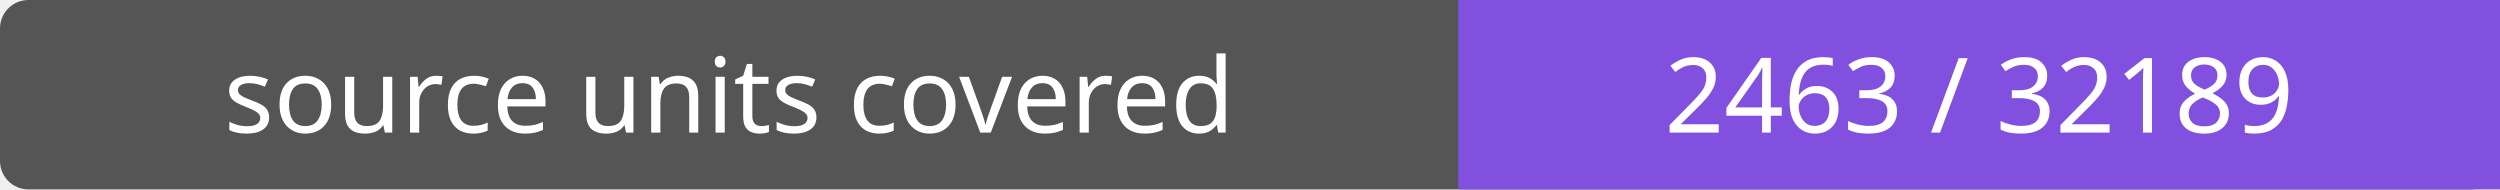
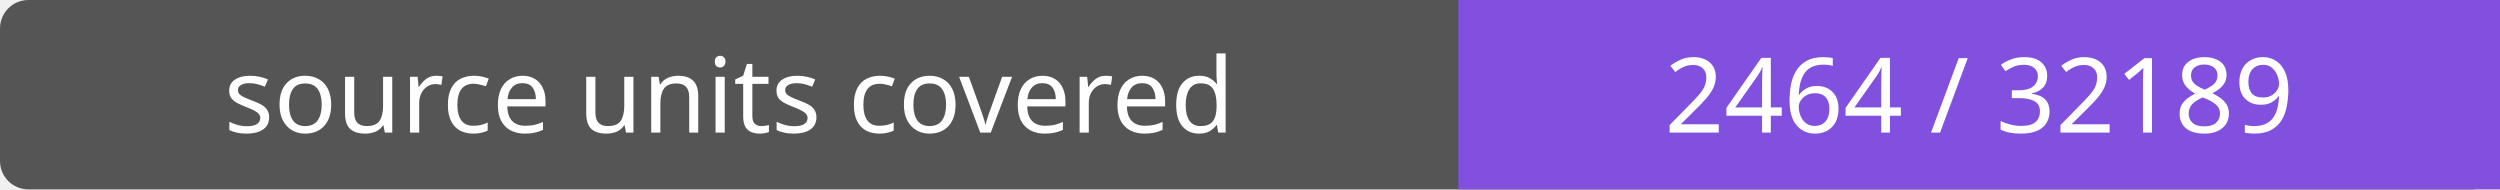
- <svg xmlns="http://www.w3.org/2000/svg" width="264" height="20" role="img" aria-label="source units covered: 2463 / 32189">
+ <svg xmlns="http://www.w3.org/2000/svg" width="264" height="20" role="img" aria-label="source units covered: 2464 / 32189">
  <rect width="264" height="20" rx="3" fill="#555" />
  <path fill="#8250df" d="M154 0h110v20H154z" />
  <g fill="#fff" text-anchor="middle" font-family="Verdana,sans-serif" font-size="11">
    <text x="77.0" y="14">source units covered</text>
-     <text x="209.0" y="14">2463 / 32189</text>
+     <text x="209.0" y="14">2464 / 32189</text>
  </g>
</svg>
